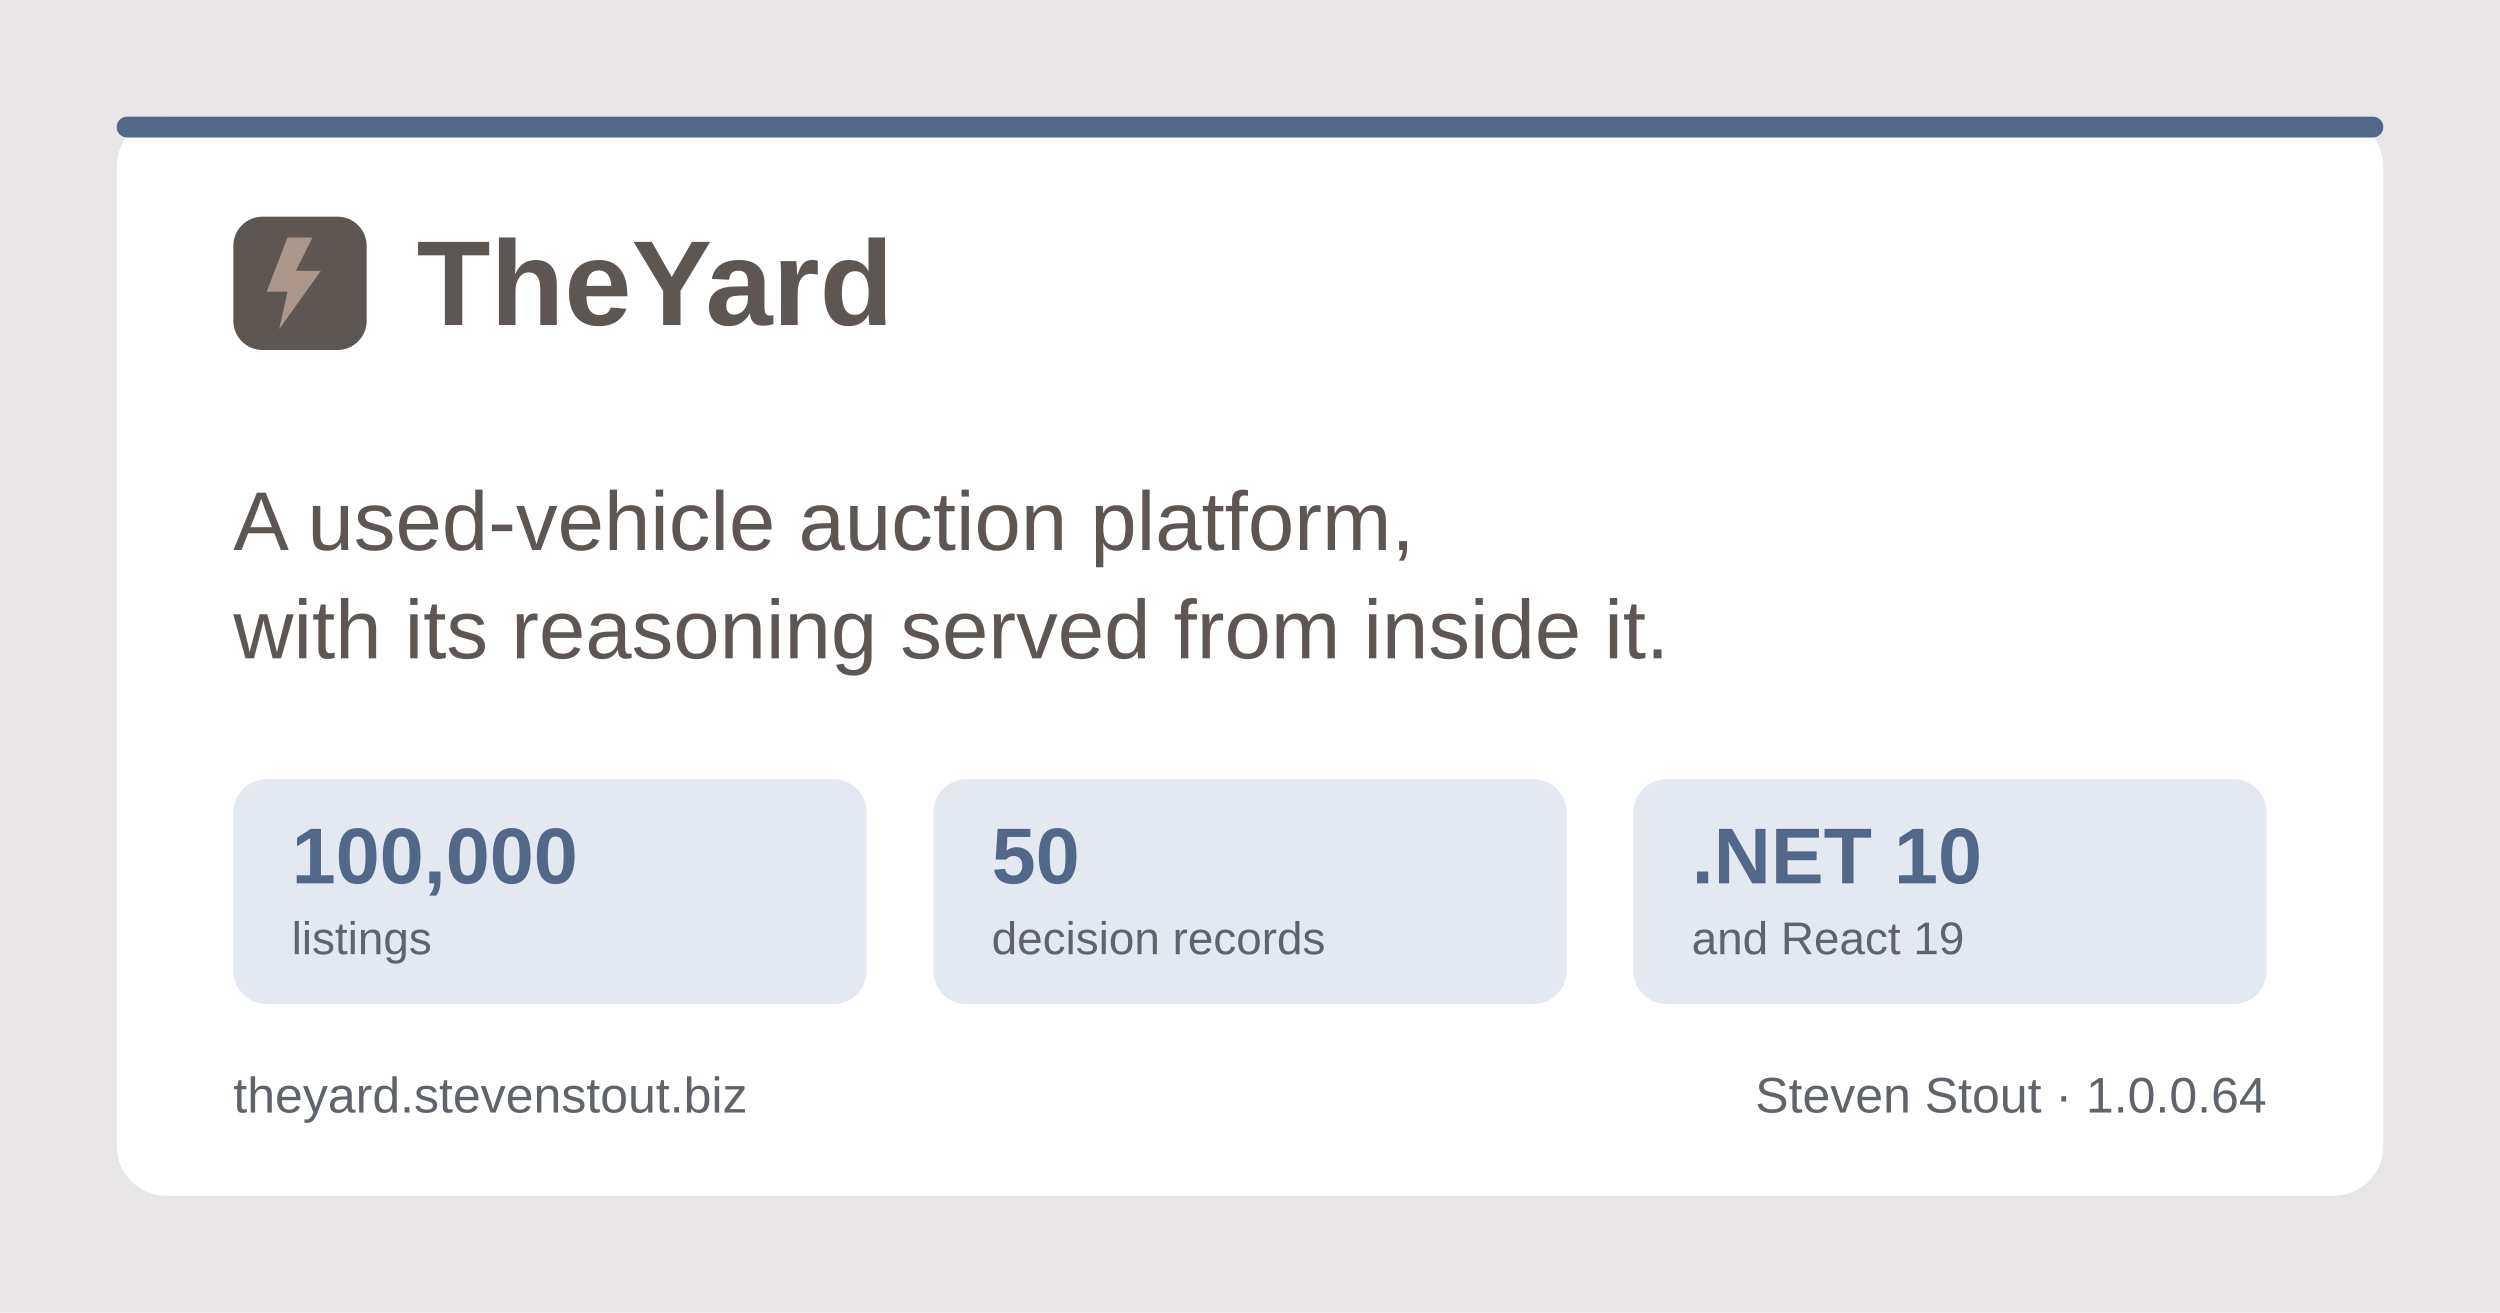
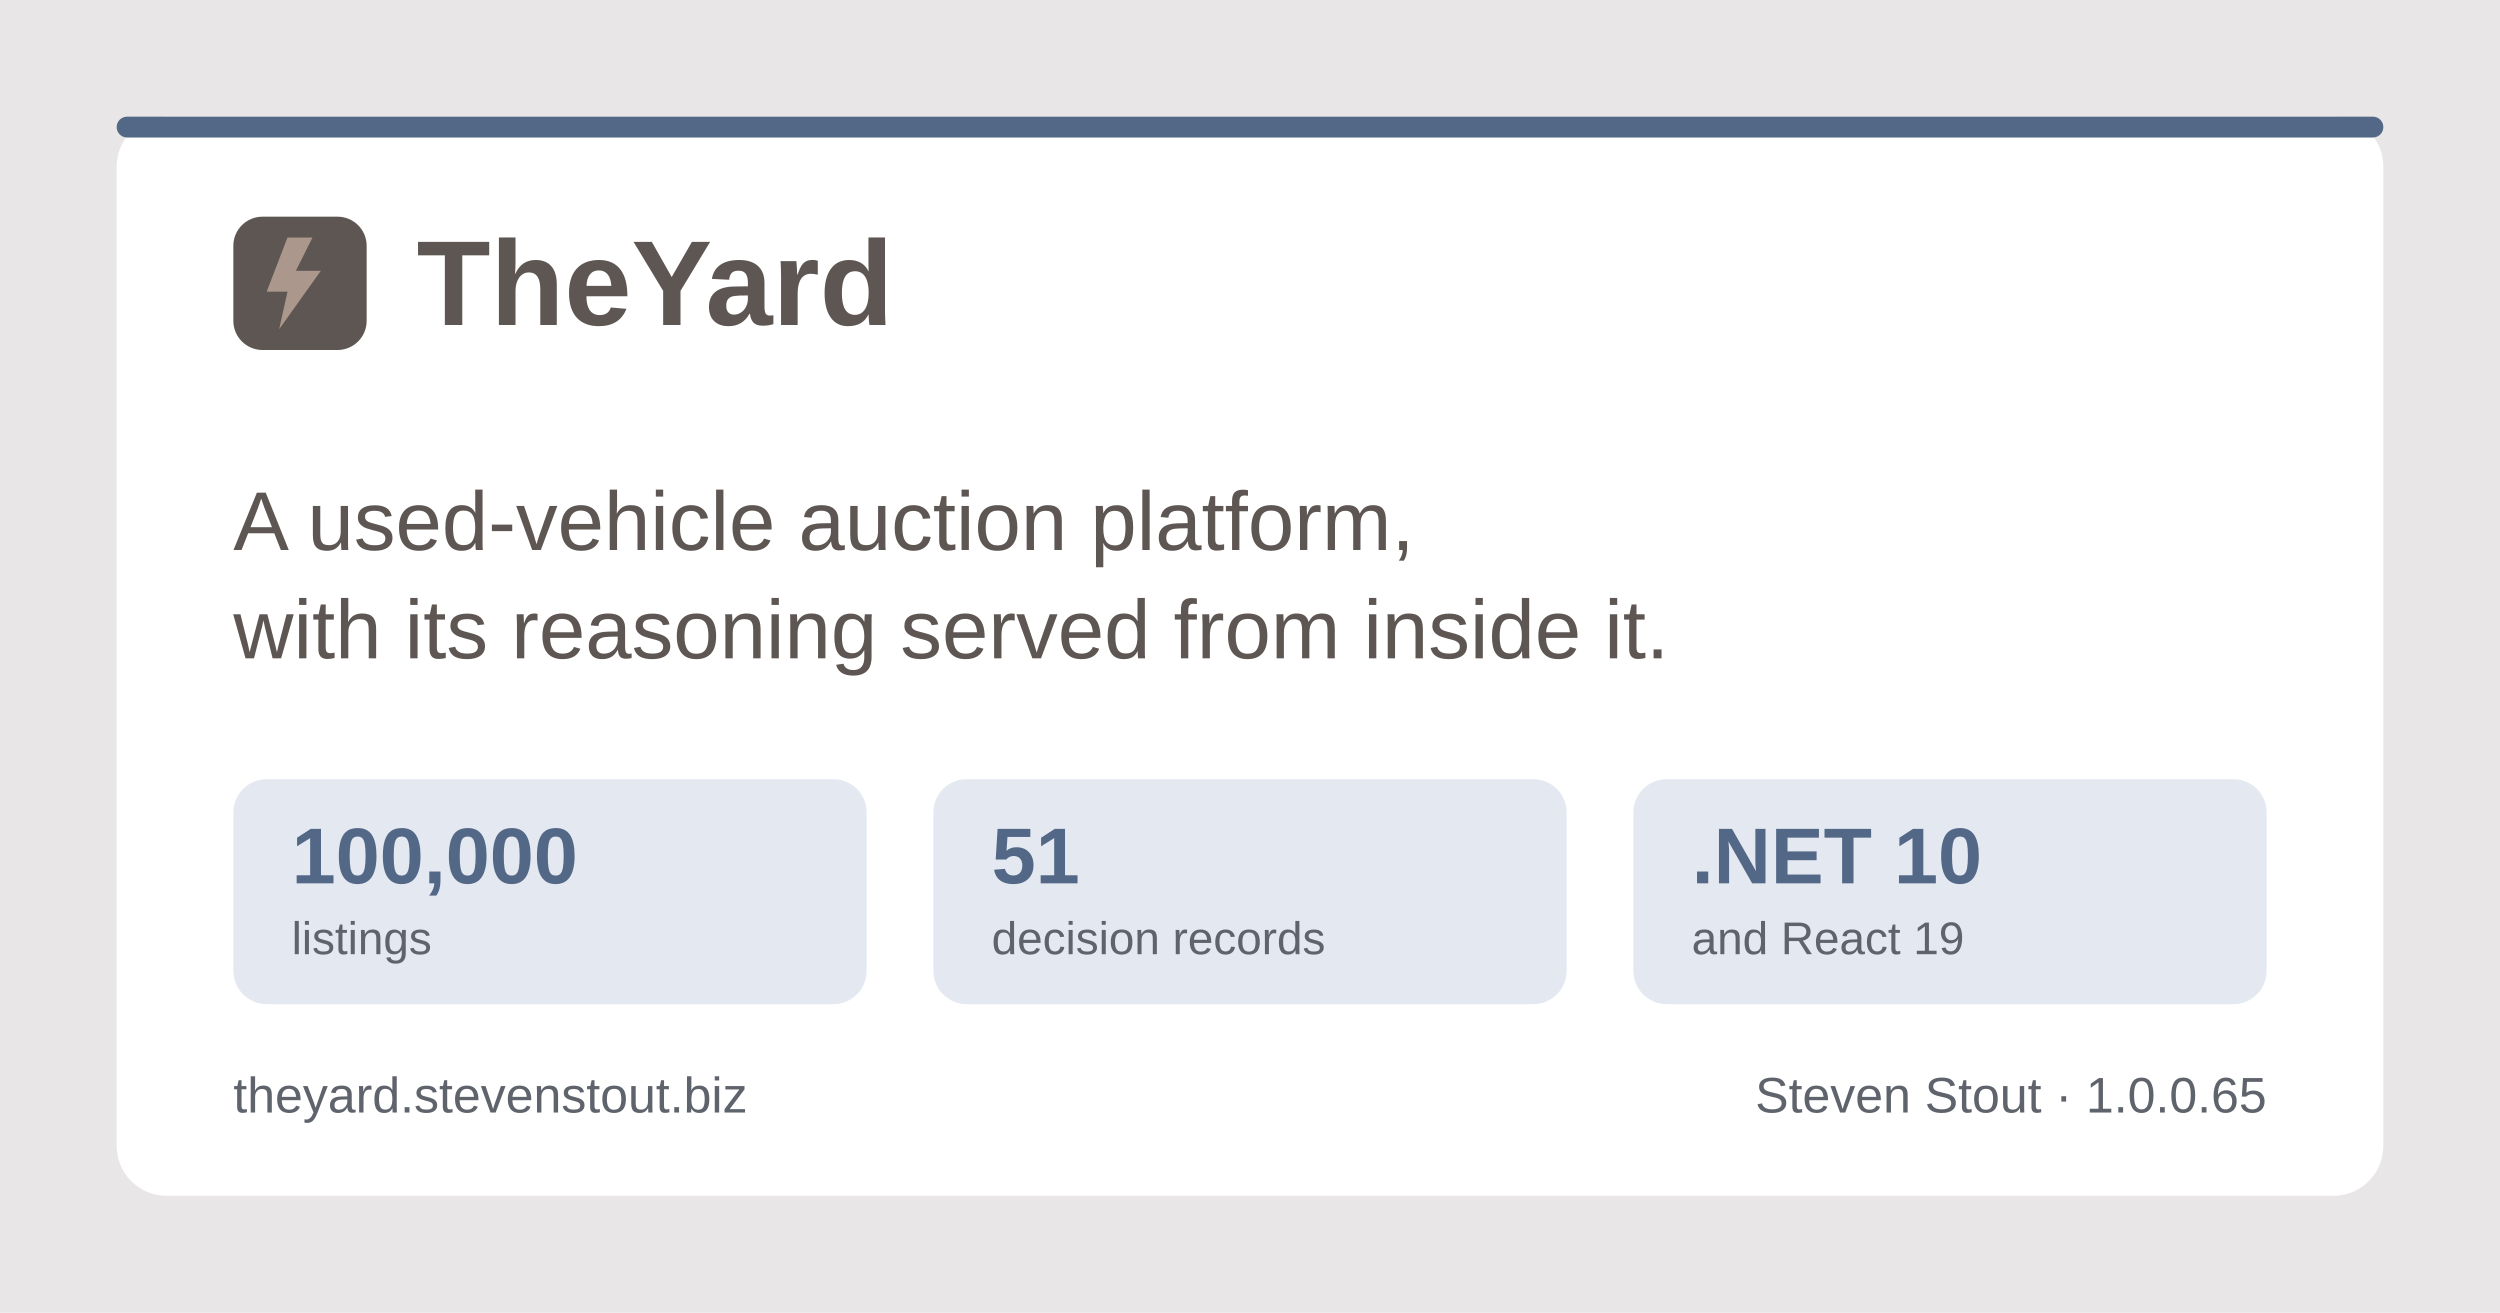
<svg xmlns="http://www.w3.org/2000/svg" width="1200" height="630" viewBox="0 0 1200 630" role="img" aria-label="TheYard, a used-vehicle auction platform, by Steven Stout">
  <rect width="1200" height="630" fill="#e9e6e7" />
  <rect x="56" y="56" width="1088" height="518" rx="24" fill="#ffffff" />
  <rect x="56" y="56" width="1088" height="10" rx="5" fill="#536786" />
  <g transform="translate(112, 150)">
    <rect x="0" y="-46" width="64" height="64" rx="14" fill="#5e5653" />
    <path d="M26 -36 L16 -10 h10 l-4 18 l20 -28 h-12 l8 -16 z" fill="#ab978c" />
    <text x="88" y="6" font-family="Poppins, Segoe UI, system-ui, Arial, sans-serif" font-size="58" font-weight="700" fill="#5e5653">TheYard</text>
  </g>
  <text x="112" y="264" font-family="Poppins, Segoe UI, system-ui, Arial, sans-serif" font-size="40" font-weight="500" fill="#5e5653">A used-vehicle auction platform,</text>
  <text x="112" y="316" font-family="Poppins, Segoe UI, system-ui, Arial, sans-serif" font-size="40" font-weight="500" fill="#5e5653">with its reasoning served from inside it.</text>
  <g font-family="Poppins, Segoe UI, system-ui, Arial, sans-serif">
    <rect x="112" y="374" width="304" height="108" rx="16" fill="#e4e9f1" />
    <text x="140" y="424" font-size="38" font-weight="700" fill="#536786">100,000</text>
    <text x="140" y="458" font-size="22" font-weight="500" fill="#5f636c">listings</text>
    <rect x="448" y="374" width="304" height="108" rx="16" fill="#e4e9f1" />
-     <text x="476" y="424" font-size="38" font-weight="700" fill="#536786">50</text>
+     <text x="476" y="424" font-size="38" font-weight="700" fill="#536786">51</text>
    <text x="476" y="458" font-size="22" font-weight="500" fill="#5f636c">decision records</text>
    <rect x="784" y="374" width="304" height="108" rx="16" fill="#e4e9f1" />
    <text x="812" y="424" font-size="38" font-weight="700" fill="#536786">.NET 10</text>
    <text x="812" y="458" font-size="22" font-weight="500" fill="#5f636c">and React 19</text>
  </g>
  <text x="112" y="534" font-family="Poppins, Segoe UI, system-ui, Arial, sans-serif" font-size="24" font-weight="500" fill="#5f636c">theyard.stevenstout.biz</text>
-   <text x="1088" y="534" text-anchor="end" font-family="Poppins, Segoe UI, system-ui, Arial, sans-serif" font-size="24" font-weight="500" fill="#5f636c">Steven Stout · 1.0.0.64</text>
+   <text x="1088" y="534" text-anchor="end" font-family="Poppins, Segoe UI, system-ui, Arial, sans-serif" font-size="24" font-weight="500" fill="#5f636c">Steven Stout · 1.0.0.65</text>
</svg>
